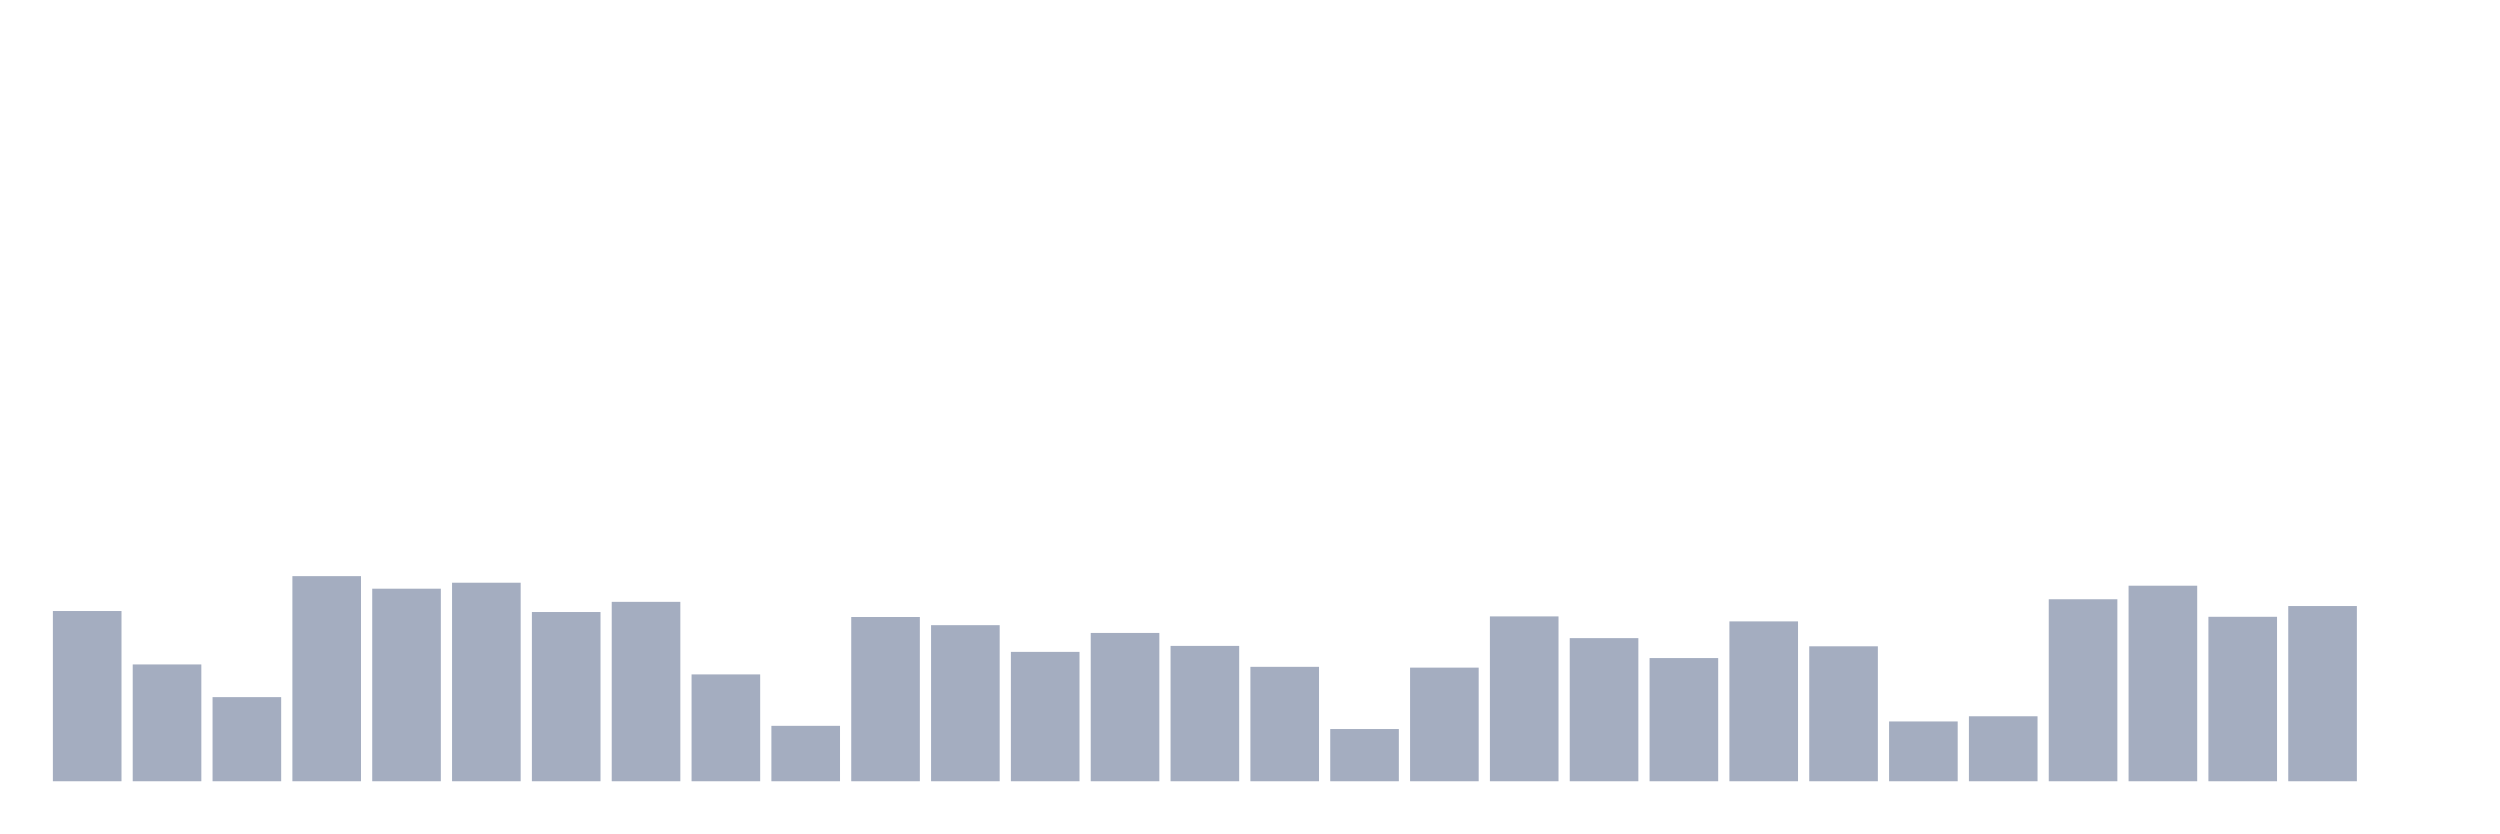
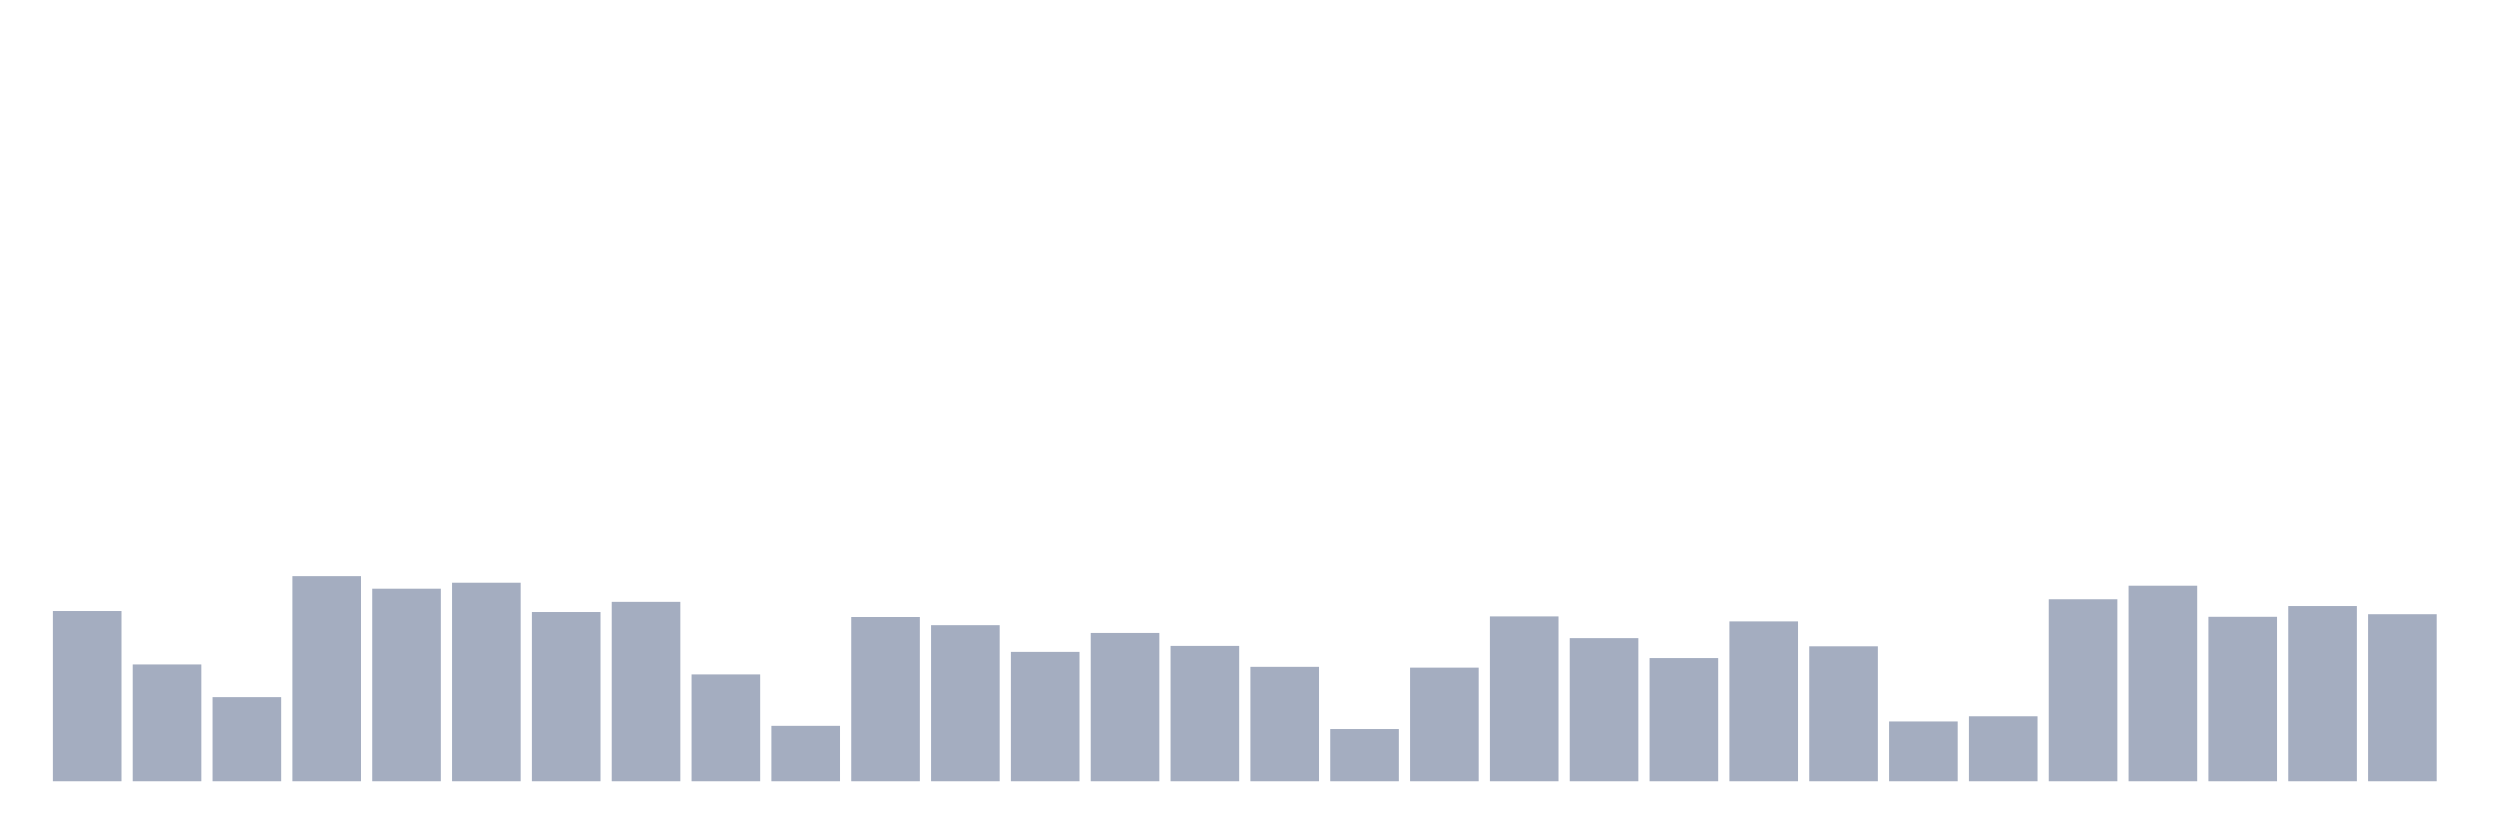
<svg xmlns="http://www.w3.org/2000/svg" viewBox="0 0 480 160">
  <g transform="translate(10,10)">
    <rect class="bar" x="0.153" width="13.175" y="107.315" height="32.685" fill="rgb(164,173,192)" />
    <rect class="bar" x="15.482" width="13.175" y="117.572" height="22.428" fill="rgb(164,173,192)" />
    <rect class="bar" x="30.81" width="13.175" y="123.849" height="16.151" fill="rgb(164,173,192)" />
    <rect class="bar" x="46.138" width="13.175" y="100.618" height="39.382" fill="rgb(164,173,192)" />
    <rect class="bar" x="61.466" width="13.175" y="103.029" height="36.971" fill="rgb(164,173,192)" />
    <rect class="bar" x="76.794" width="13.175" y="101.881" height="38.119" fill="rgb(164,173,192)" />
    <rect class="bar" x="92.123" width="13.175" y="107.507" height="32.493" fill="rgb(164,173,192)" />
    <rect class="bar" x="107.451" width="13.175" y="105.555" height="34.445" fill="rgb(164,173,192)" />
    <rect class="bar" x="122.779" width="13.175" y="119.486" height="20.514" fill="rgb(164,173,192)" />
    <rect class="bar" x="138.107" width="13.175" y="129.36" height="10.64" fill="rgb(164,173,192)" />
    <rect class="bar" x="153.436" width="13.175" y="108.464" height="31.536" fill="rgb(164,173,192)" />
    <rect class="bar" x="168.764" width="13.175" y="110.033" height="29.967" fill="rgb(164,173,192)" />
    <rect class="bar" x="184.092" width="13.175" y="115.161" height="24.839" fill="rgb(164,173,192)" />
    <rect class="bar" x="199.42" width="13.175" y="111.525" height="28.475" fill="rgb(164,173,192)" />
    <rect class="bar" x="214.748" width="13.175" y="114.013" height="25.987" fill="rgb(164,173,192)" />
    <rect class="bar" x="230.077" width="13.175" y="118.032" height="21.968" fill="rgb(164,173,192)" />
    <rect class="bar" x="245.405" width="13.175" y="129.973" height="10.027" fill="rgb(164,173,192)" />
    <rect class="bar" x="260.733" width="13.175" y="118.185" height="21.815" fill="rgb(164,173,192)" />
    <rect class="bar" x="276.061" width="13.175" y="108.349" height="31.651" fill="rgb(164,173,192)" />
    <rect class="bar" x="291.39" width="13.175" y="112.521" height="27.479" fill="rgb(164,173,192)" />
    <rect class="bar" x="306.718" width="13.175" y="116.348" height="23.652" fill="rgb(164,173,192)" />
    <rect class="bar" x="322.046" width="13.175" y="109.306" height="30.694" fill="rgb(164,173,192)" />
    <rect class="bar" x="337.374" width="13.175" y="114.09" height="25.91" fill="rgb(164,173,192)" />
    <rect class="bar" x="352.702" width="13.175" y="128.518" height="11.482" fill="rgb(164,173,192)" />
    <rect class="bar" x="368.031" width="13.175" y="127.523" height="12.477" fill="rgb(164,173,192)" />
    <rect class="bar" x="383.359" width="13.175" y="105.057" height="34.943" fill="rgb(164,173,192)" />
    <rect class="bar" x="398.687" width="13.175" y="102.455" height="37.545" fill="rgb(164,173,192)" />
    <rect class="bar" x="414.015" width="13.175" y="108.425" height="31.575" fill="rgb(164,173,192)" />
    <rect class="bar" x="429.344" width="13.175" y="106.359" height="33.641" fill="rgb(164,173,192)" />
-     <rect class="bar" x="444.672" width="13.175" y="140" height="0" fill="rgb(164,173,192)" />
+     <rect class="bar" x="444.672" width="13.175" y="107.928" height="32.072" fill="rgb(164,173,192)" />
  </g>
</svg>
